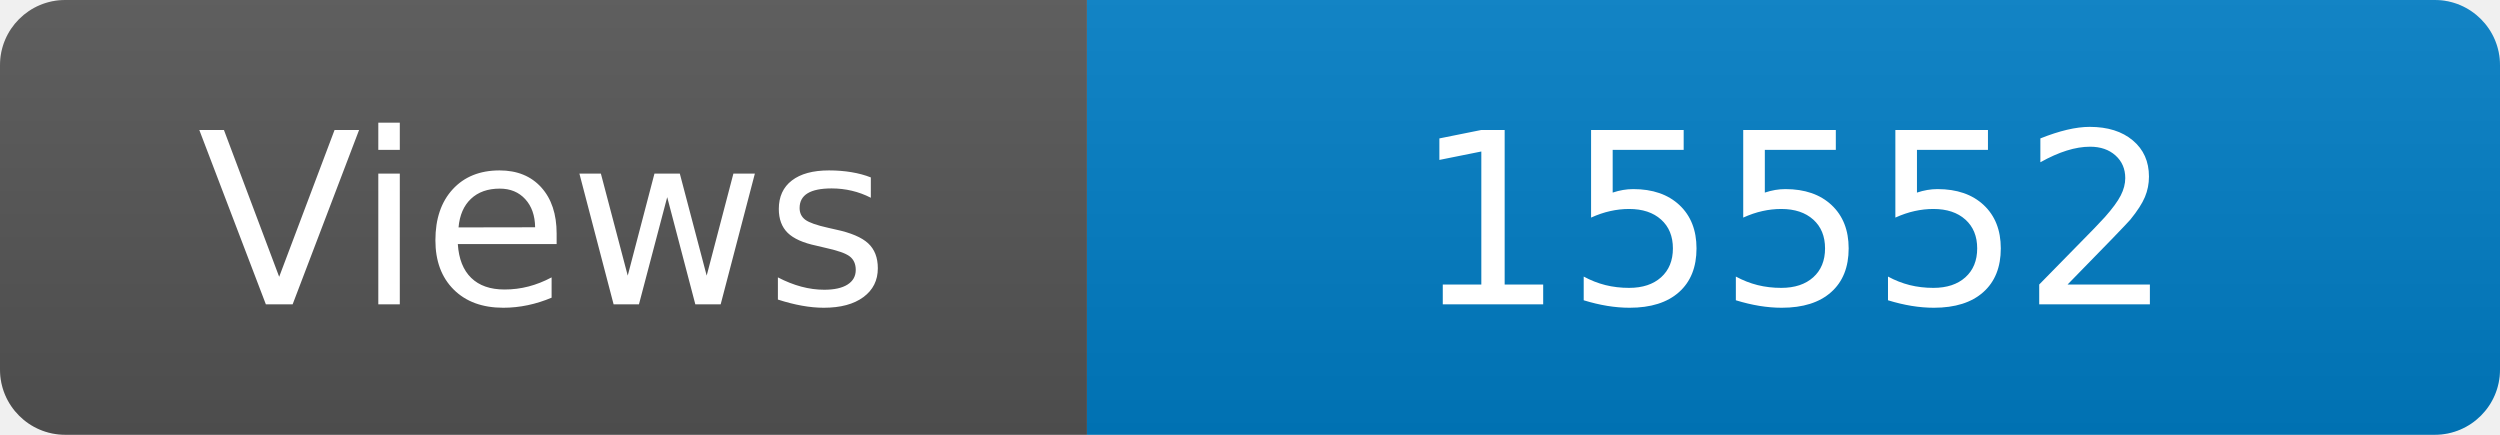
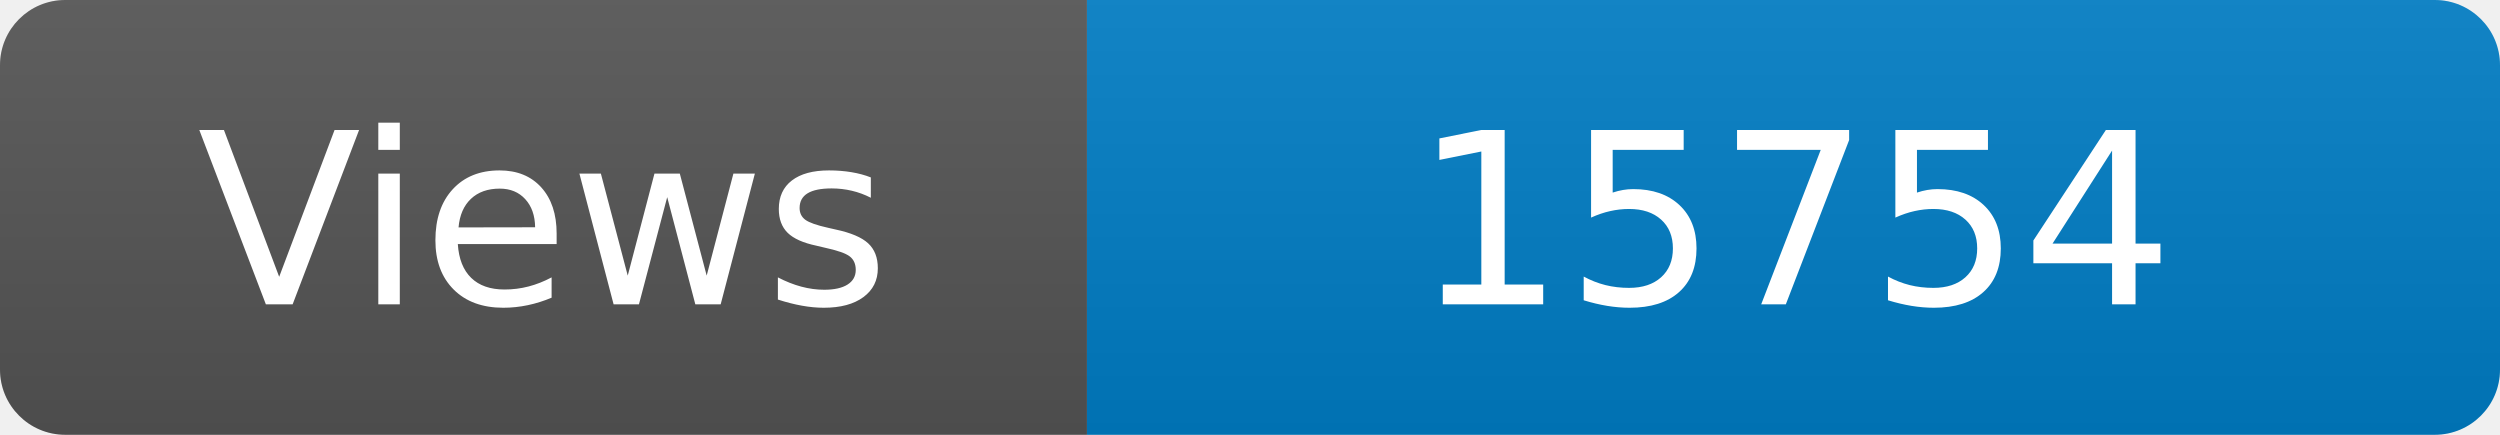
<svg xmlns="http://www.w3.org/2000/svg" width="115" height="20" role="img" aria-label="Maintained?: yes">
  <linearGradient id="s" x2="0" y2="100%">
    <stop offset="0" stop-color="#bbb" stop-opacity=".1" />
    <stop offset="1" stop-opacity=".1" />
  </linearGradient>
  <clipPath id="r">
    <rect width="115" height="20" rx="3" fill="#fff" />
  </clipPath>
  <g clip-path="url(#r)">
    <rect width="50" height="20" fill="#555" />
    <rect x="50" width="160" height="20" fill="#007ec6" />
    <rect width="115" height="20" fill="url(#s)" />
  </g>
  <g fill="#fff" text-anchor="middle" font-family="Verdana,Geneva,DejaVu Sans,sans-serif" font-size="110">
    <text x="250" y="140" transform="scale(.1)" fill="#fff">Views</text>
-     <text x="825" y="140" transform="scale(.1)" fill="#fff">15552</text>
+     <text x="825" y="140" transform="scale(.1)" fill="#fff">15754</text>
  </g>
</svg>
